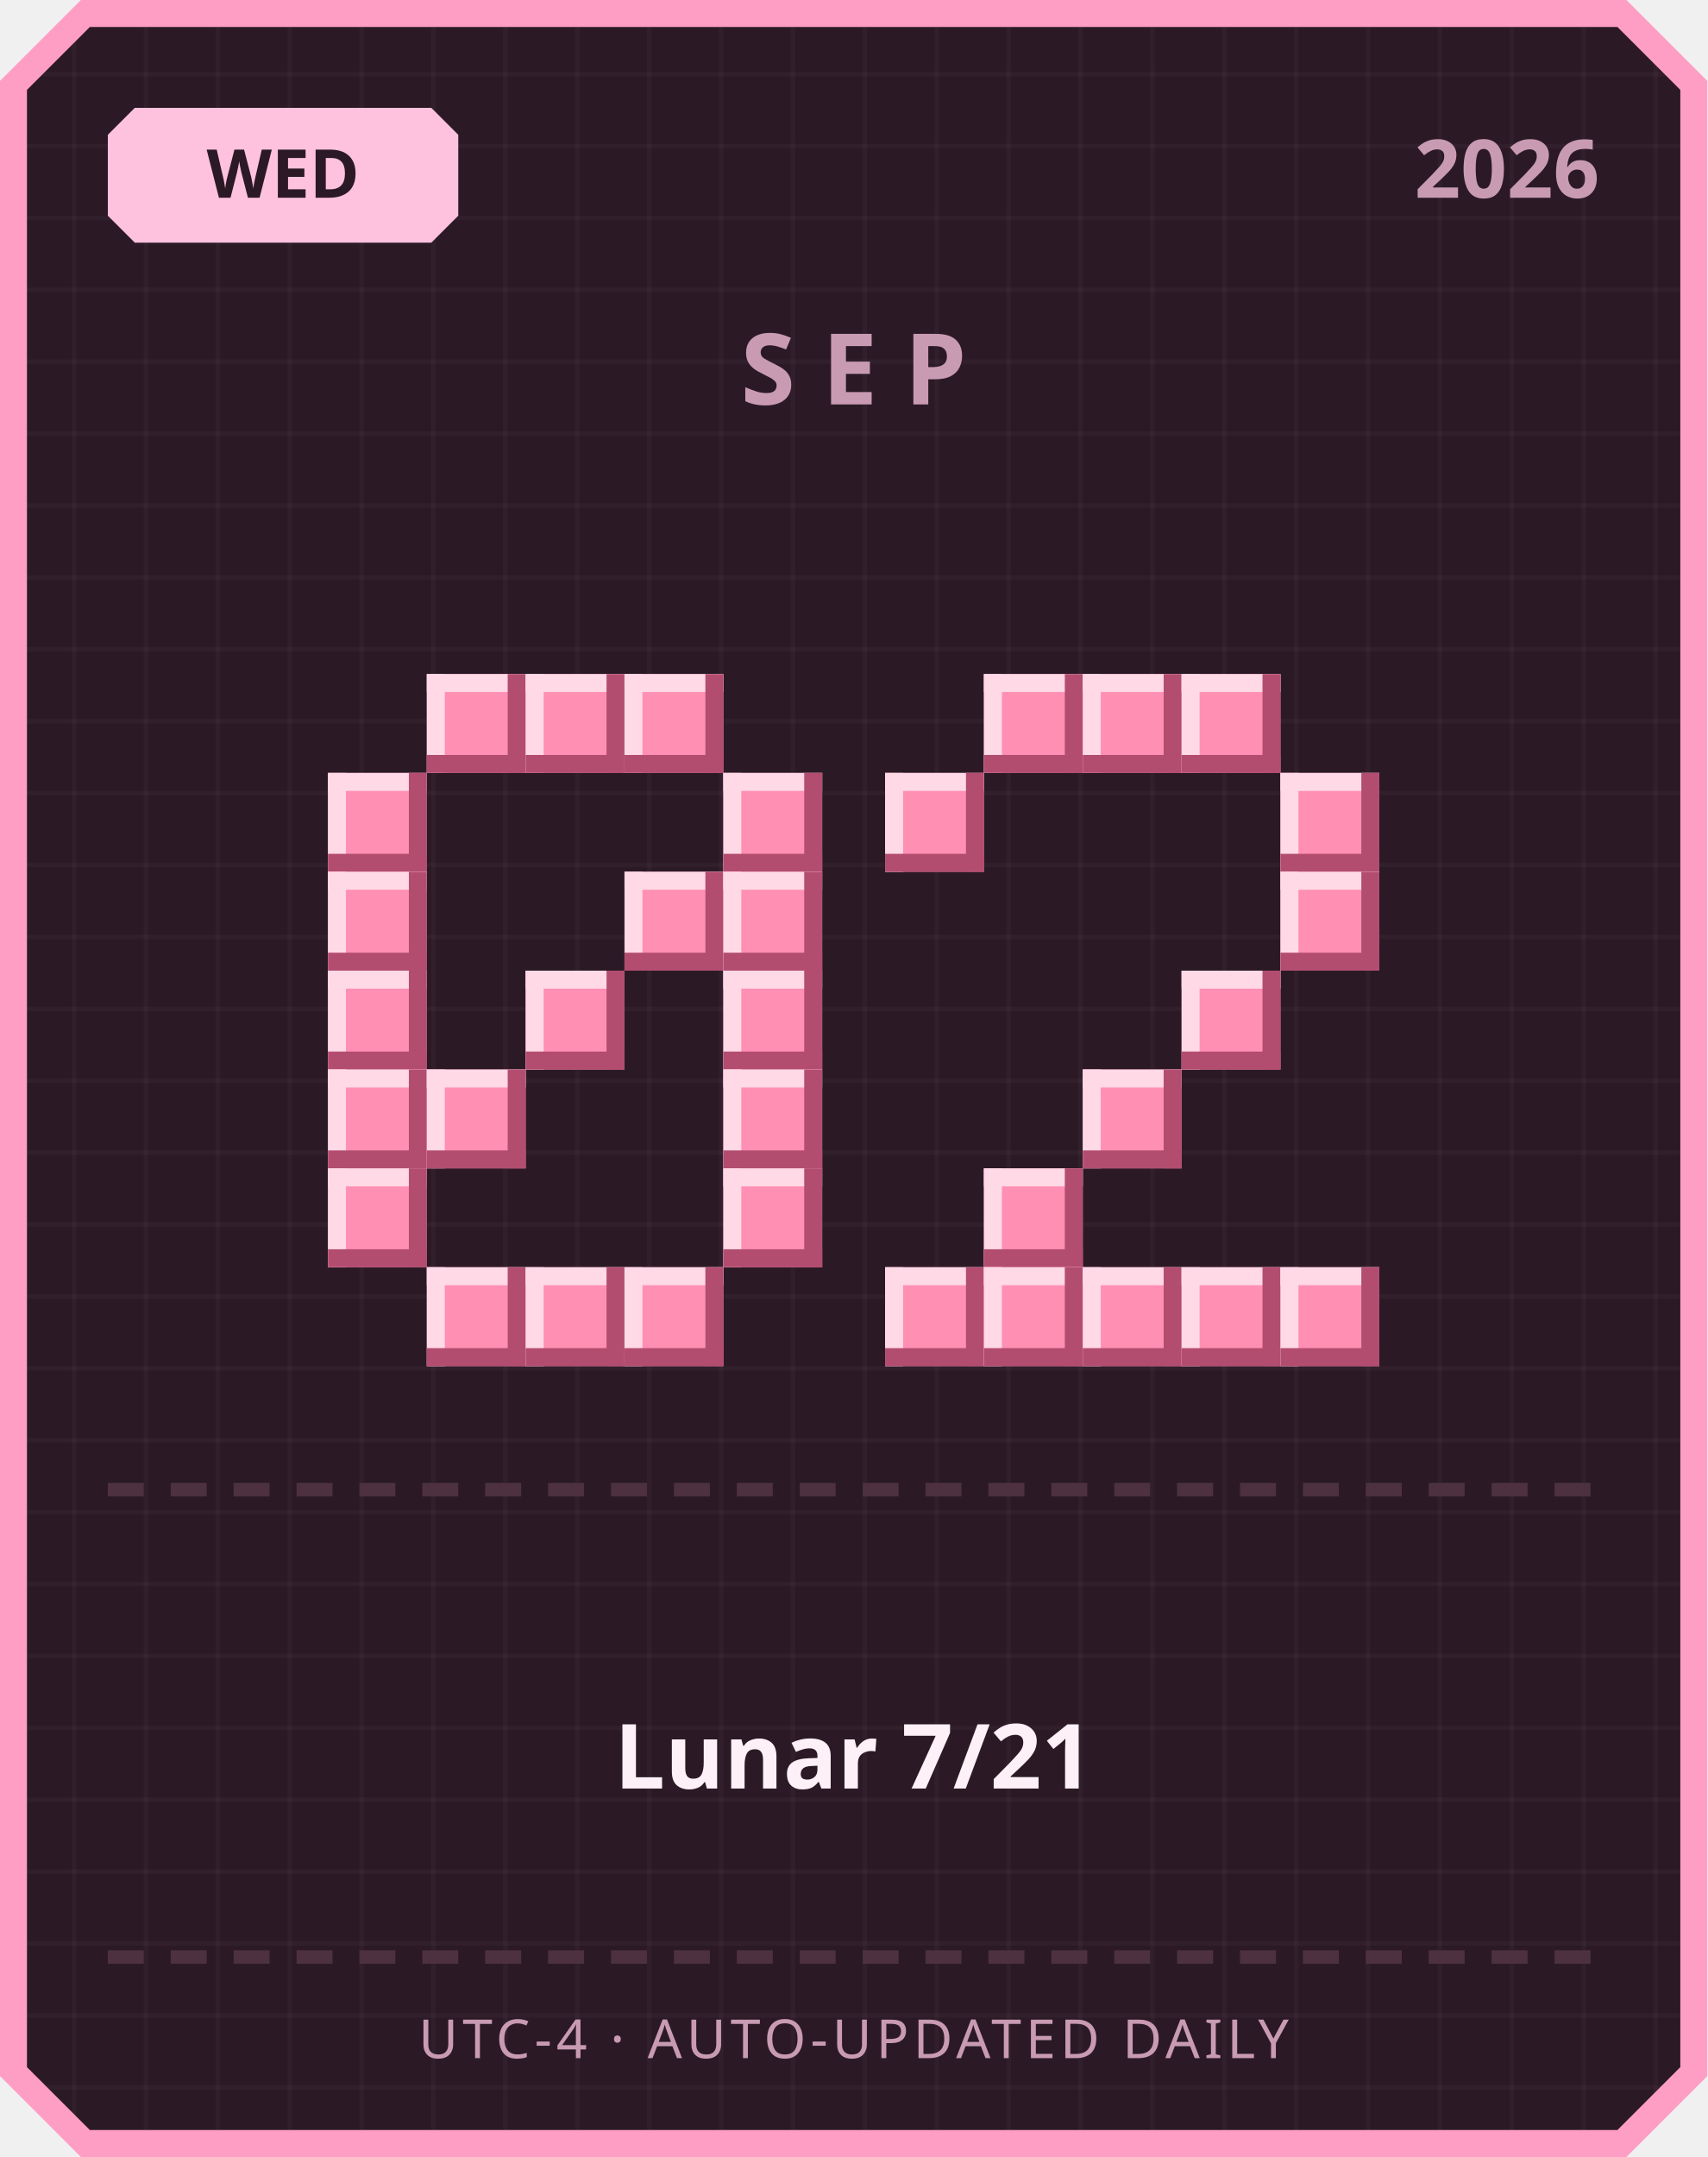
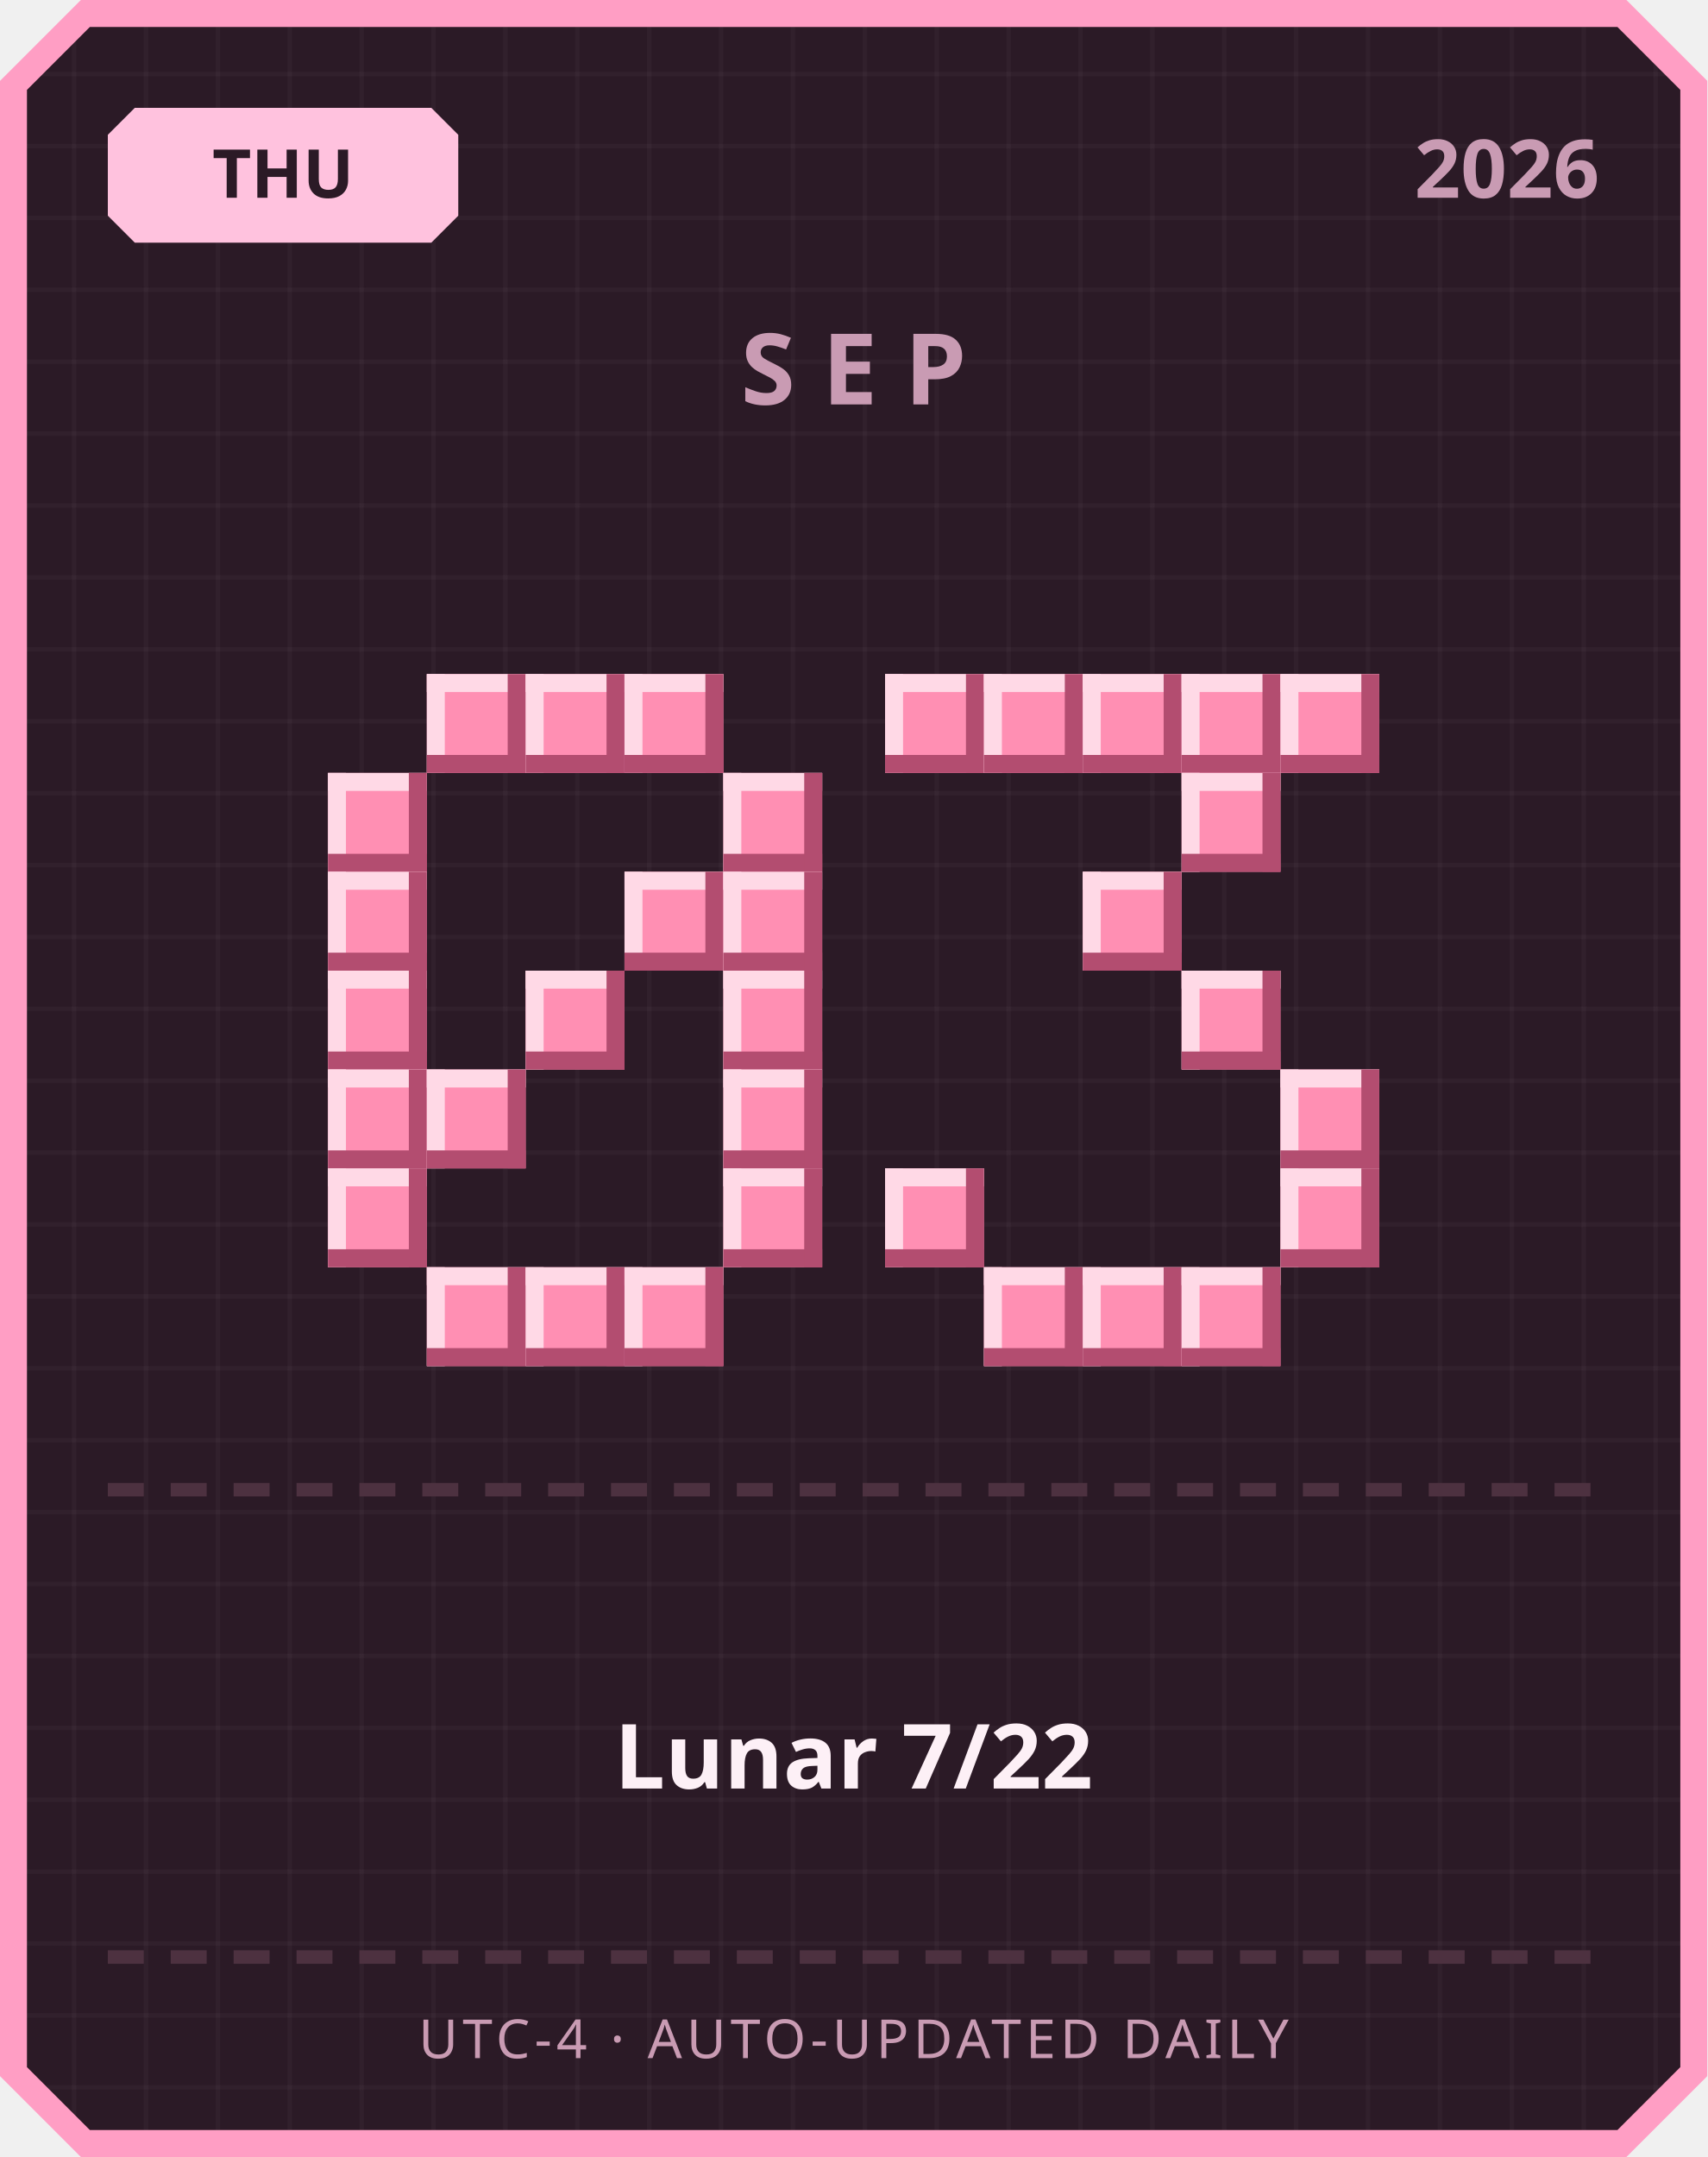
<svg xmlns="http://www.w3.org/2000/svg" width="380" height="480" viewBox="0 0 380 480">
  <defs>
    <pattern id="grid" width="16" height="16" patternUnits="userSpaceOnUse">
      <rect width="16" height="16" fill="#2b1a26" />
      <rect width="1" height="16" fill="#ffffff" opacity="0.03" />
      <rect width="16" height="1" fill="#ffffff" opacity="0.03" />
    </pattern>
  </defs>
  <path d="M 18,0 L 362,0 L 380,18 L 380,462 L 362,480 L 18,480 L 0,462 L 0,18 Z" fill="#ff9ec4" />
  <path d="M 20,6 L 360,6 L 374,20 L 374,460 L 360,474 L 20,474 L 6,460 L 6,20 Z" fill="url(#grid)" />
  <path d="M 30,24 L 96,24 L 102,30 L 102,48 L 96,54 L 30,54 L 24,48 L 24,30 Z" fill="#ffc2de" />
-   <text x="63" y="44" text-anchor="middle" font-family="'Segoe UI', sans-serif" font-size="15" font-weight="700" fill="#2b1a26">WED</text>
+   <text x="63" y="44" text-anchor="middle" font-family="'Segoe UI', sans-serif" font-size="15" font-weight="700" fill="#2b1a26">THU</text>
  <text x="356" y="44" text-anchor="end" font-family="'Segoe UI', sans-serif" font-size="18" font-weight="700" fill="#c99bb3">2026</text>
  <text x="190" y="90" text-anchor="middle" font-family="'Segoe UI', sans-serif" font-size="22" font-weight="700" letter-spacing="6" fill="#c99bb3">SEP</text>
  <rect x="95" y="150" width="22" height="22" fill="#ff8fb3" />
  <rect x="95" y="150" width="22" height="4" fill="#ffd9e6" />
  <rect x="95" y="150" width="4" height="22" fill="#ffd9e6" />
  <rect x="95" y="168" width="22" height="4" fill="#b34d70" />
  <rect x="113" y="150" width="4" height="22" fill="#b34d70" />
  <rect x="117" y="150" width="22" height="22" fill="#ff8fb3" />
  <rect x="117" y="150" width="22" height="4" fill="#ffd9e6" />
  <rect x="117" y="150" width="4" height="22" fill="#ffd9e6" />
  <rect x="117" y="168" width="22" height="4" fill="#b34d70" />
  <rect x="135" y="150" width="4" height="22" fill="#b34d70" />
  <rect x="139" y="150" width="22" height="22" fill="#ff8fb3" />
  <rect x="139" y="150" width="22" height="4" fill="#ffd9e6" />
  <rect x="139" y="150" width="4" height="22" fill="#ffd9e6" />
  <rect x="139" y="168" width="22" height="4" fill="#b34d70" />
  <rect x="157" y="150" width="4" height="22" fill="#b34d70" />
  <rect x="73" y="172" width="22" height="22" fill="#ff8fb3" />
  <rect x="73" y="172" width="22" height="4" fill="#ffd9e6" />
  <rect x="73" y="172" width="4" height="22" fill="#ffd9e6" />
  <rect x="73" y="190" width="22" height="4" fill="#b34d70" />
  <rect x="91" y="172" width="4" height="22" fill="#b34d70" />
  <rect x="161" y="172" width="22" height="22" fill="#ff8fb3" />
  <rect x="161" y="172" width="22" height="4" fill="#ffd9e6" />
  <rect x="161" y="172" width="4" height="22" fill="#ffd9e6" />
  <rect x="161" y="190" width="22" height="4" fill="#b34d70" />
  <rect x="179" y="172" width="4" height="22" fill="#b34d70" />
  <rect x="73" y="194" width="22" height="22" fill="#ff8fb3" />
  <rect x="73" y="194" width="22" height="4" fill="#ffd9e6" />
  <rect x="73" y="194" width="4" height="22" fill="#ffd9e6" />
  <rect x="73" y="212" width="22" height="4" fill="#b34d70" />
  <rect x="91" y="194" width="4" height="22" fill="#b34d70" />
  <rect x="139" y="194" width="22" height="22" fill="#ff8fb3" />
  <rect x="139" y="194" width="22" height="4" fill="#ffd9e6" />
  <rect x="139" y="194" width="4" height="22" fill="#ffd9e6" />
  <rect x="139" y="212" width="22" height="4" fill="#b34d70" />
  <rect x="157" y="194" width="4" height="22" fill="#b34d70" />
  <rect x="161" y="194" width="22" height="22" fill="#ff8fb3" />
  <rect x="161" y="194" width="22" height="4" fill="#ffd9e6" />
  <rect x="161" y="194" width="4" height="22" fill="#ffd9e6" />
  <rect x="161" y="212" width="22" height="4" fill="#b34d70" />
  <rect x="179" y="194" width="4" height="22" fill="#b34d70" />
  <rect x="73" y="216" width="22" height="22" fill="#ff8fb3" />
  <rect x="73" y="216" width="22" height="4" fill="#ffd9e6" />
  <rect x="73" y="216" width="4" height="22" fill="#ffd9e6" />
  <rect x="73" y="234" width="22" height="4" fill="#b34d70" />
  <rect x="91" y="216" width="4" height="22" fill="#b34d70" />
  <rect x="117" y="216" width="22" height="22" fill="#ff8fb3" />
  <rect x="117" y="216" width="22" height="4" fill="#ffd9e6" />
  <rect x="117" y="216" width="4" height="22" fill="#ffd9e6" />
  <rect x="117" y="234" width="22" height="4" fill="#b34d70" />
  <rect x="135" y="216" width="4" height="22" fill="#b34d70" />
  <rect x="161" y="216" width="22" height="22" fill="#ff8fb3" />
  <rect x="161" y="216" width="22" height="4" fill="#ffd9e6" />
  <rect x="161" y="216" width="4" height="22" fill="#ffd9e6" />
  <rect x="161" y="234" width="22" height="4" fill="#b34d70" />
  <rect x="179" y="216" width="4" height="22" fill="#b34d70" />
  <rect x="73" y="238" width="22" height="22" fill="#ff8fb3" />
  <rect x="73" y="238" width="22" height="4" fill="#ffd9e6" />
  <rect x="73" y="238" width="4" height="22" fill="#ffd9e6" />
  <rect x="73" y="256" width="22" height="4" fill="#b34d70" />
  <rect x="91" y="238" width="4" height="22" fill="#b34d70" />
  <rect x="95" y="238" width="22" height="22" fill="#ff8fb3" />
  <rect x="95" y="238" width="22" height="4" fill="#ffd9e6" />
  <rect x="95" y="238" width="4" height="22" fill="#ffd9e6" />
  <rect x="95" y="256" width="22" height="4" fill="#b34d70" />
  <rect x="113" y="238" width="4" height="22" fill="#b34d70" />
  <rect x="161" y="238" width="22" height="22" fill="#ff8fb3" />
  <rect x="161" y="238" width="22" height="4" fill="#ffd9e6" />
  <rect x="161" y="238" width="4" height="22" fill="#ffd9e6" />
  <rect x="161" y="256" width="22" height="4" fill="#b34d70" />
  <rect x="179" y="238" width="4" height="22" fill="#b34d70" />
  <rect x="73" y="260" width="22" height="22" fill="#ff8fb3" />
  <rect x="73" y="260" width="22" height="4" fill="#ffd9e6" />
  <rect x="73" y="260" width="4" height="22" fill="#ffd9e6" />
  <rect x="73" y="278" width="22" height="4" fill="#b34d70" />
  <rect x="91" y="260" width="4" height="22" fill="#b34d70" />
  <rect x="161" y="260" width="22" height="22" fill="#ff8fb3" />
  <rect x="161" y="260" width="22" height="4" fill="#ffd9e6" />
  <rect x="161" y="260" width="4" height="22" fill="#ffd9e6" />
  <rect x="161" y="278" width="22" height="4" fill="#b34d70" />
  <rect x="179" y="260" width="4" height="22" fill="#b34d70" />
  <rect x="95" y="282" width="22" height="22" fill="#ff8fb3" />
  <rect x="95" y="282" width="22" height="4" fill="#ffd9e6" />
  <rect x="95" y="282" width="4" height="22" fill="#ffd9e6" />
  <rect x="95" y="300" width="22" height="4" fill="#b34d70" />
  <rect x="113" y="282" width="4" height="22" fill="#b34d70" />
  <rect x="117" y="282" width="22" height="22" fill="#ff8fb3" />
  <rect x="117" y="282" width="22" height="4" fill="#ffd9e6" />
  <rect x="117" y="282" width="4" height="22" fill="#ffd9e6" />
  <rect x="117" y="300" width="22" height="4" fill="#b34d70" />
  <rect x="135" y="282" width="4" height="22" fill="#b34d70" />
  <rect x="139" y="282" width="22" height="22" fill="#ff8fb3" />
  <rect x="139" y="282" width="22" height="4" fill="#ffd9e6" />
  <rect x="139" y="282" width="4" height="22" fill="#ffd9e6" />
  <rect x="139" y="300" width="22" height="4" fill="#b34d70" />
  <rect x="157" y="282" width="4" height="22" fill="#b34d70" />
+   <rect x="197" y="150" width="22" height="22" fill="#ff8fb3" />
+   <rect x="197" y="150" width="22" height="4" fill="#ffd9e6" />
+   <rect x="197" y="150" width="4" height="22" fill="#ffd9e6" />
+   <rect x="197" y="168" width="22" height="4" fill="#b34d70" />
+   <rect x="215" y="150" width="4" height="22" fill="#b34d70" />
  <rect x="219" y="150" width="22" height="22" fill="#ff8fb3" />
  <rect x="219" y="150" width="22" height="4" fill="#ffd9e6" />
  <rect x="219" y="150" width="4" height="22" fill="#ffd9e6" />
  <rect x="219" y="168" width="22" height="4" fill="#b34d70" />
  <rect x="237" y="150" width="4" height="22" fill="#b34d70" />
  <rect x="241" y="150" width="22" height="22" fill="#ff8fb3" />
  <rect x="241" y="150" width="22" height="4" fill="#ffd9e6" />
  <rect x="241" y="150" width="4" height="22" fill="#ffd9e6" />
  <rect x="241" y="168" width="22" height="4" fill="#b34d70" />
  <rect x="259" y="150" width="4" height="22" fill="#b34d70" />
  <rect x="263" y="150" width="22" height="22" fill="#ff8fb3" />
  <rect x="263" y="150" width="22" height="4" fill="#ffd9e6" />
  <rect x="263" y="150" width="4" height="22" fill="#ffd9e6" />
  <rect x="263" y="168" width="22" height="4" fill="#b34d70" />
  <rect x="281" y="150" width="4" height="22" fill="#b34d70" />
-   <rect x="197" y="172" width="22" height="22" fill="#ff8fb3" />
-   <rect x="197" y="172" width="22" height="4" fill="#ffd9e6" />
-   <rect x="197" y="172" width="4" height="22" fill="#ffd9e6" />
-   <rect x="197" y="190" width="22" height="4" fill="#b34d70" />
-   <rect x="215" y="172" width="4" height="22" fill="#b34d70" />
-   <rect x="285" y="172" width="22" height="22" fill="#ff8fb3" />
-   <rect x="285" y="172" width="22" height="4" fill="#ffd9e6" />
-   <rect x="285" y="172" width="4" height="22" fill="#ffd9e6" />
-   <rect x="285" y="190" width="22" height="4" fill="#b34d70" />
-   <rect x="303" y="172" width="4" height="22" fill="#b34d70" />
-   <rect x="285" y="194" width="22" height="22" fill="#ff8fb3" />
-   <rect x="285" y="194" width="22" height="4" fill="#ffd9e6" />
-   <rect x="285" y="194" width="4" height="22" fill="#ffd9e6" />
-   <rect x="285" y="212" width="22" height="4" fill="#b34d70" />
-   <rect x="303" y="194" width="4" height="22" fill="#b34d70" />
+   <rect x="285" y="150" width="22" height="22" fill="#ff8fb3" />
+   <rect x="285" y="150" width="22" height="4" fill="#ffd9e6" />
+   <rect x="285" y="150" width="4" height="22" fill="#ffd9e6" />
+   <rect x="285" y="168" width="22" height="4" fill="#b34d70" />
+   <rect x="303" y="150" width="4" height="22" fill="#b34d70" />
+   <rect x="263" y="172" width="22" height="22" fill="#ff8fb3" />
+   <rect x="263" y="172" width="22" height="4" fill="#ffd9e6" />
+   <rect x="263" y="172" width="4" height="22" fill="#ffd9e6" />
+   <rect x="263" y="190" width="22" height="4" fill="#b34d70" />
+   <rect x="281" y="172" width="4" height="22" fill="#b34d70" />
+   <rect x="241" y="194" width="22" height="22" fill="#ff8fb3" />
+   <rect x="241" y="194" width="22" height="4" fill="#ffd9e6" />
+   <rect x="241" y="194" width="4" height="22" fill="#ffd9e6" />
+   <rect x="241" y="212" width="22" height="4" fill="#b34d70" />
+   <rect x="259" y="194" width="4" height="22" fill="#b34d70" />
  <rect x="263" y="216" width="22" height="22" fill="#ff8fb3" />
  <rect x="263" y="216" width="22" height="4" fill="#ffd9e6" />
  <rect x="263" y="216" width="4" height="22" fill="#ffd9e6" />
  <rect x="263" y="234" width="22" height="4" fill="#b34d70" />
  <rect x="281" y="216" width="4" height="22" fill="#b34d70" />
-   <rect x="241" y="238" width="22" height="22" fill="#ff8fb3" />
-   <rect x="241" y="238" width="22" height="4" fill="#ffd9e6" />
-   <rect x="241" y="238" width="4" height="22" fill="#ffd9e6" />
-   <rect x="241" y="256" width="22" height="4" fill="#b34d70" />
-   <rect x="259" y="238" width="4" height="22" fill="#b34d70" />
-   <rect x="219" y="260" width="22" height="22" fill="#ff8fb3" />
-   <rect x="219" y="260" width="22" height="4" fill="#ffd9e6" />
-   <rect x="219" y="260" width="4" height="22" fill="#ffd9e6" />
-   <rect x="219" y="278" width="22" height="4" fill="#b34d70" />
-   <rect x="237" y="260" width="4" height="22" fill="#b34d70" />
-   <rect x="197" y="282" width="22" height="22" fill="#ff8fb3" />
-   <rect x="197" y="282" width="22" height="4" fill="#ffd9e6" />
-   <rect x="197" y="282" width="4" height="22" fill="#ffd9e6" />
-   <rect x="197" y="300" width="22" height="4" fill="#b34d70" />
-   <rect x="215" y="282" width="4" height="22" fill="#b34d70" />
+   <rect x="285" y="238" width="22" height="22" fill="#ff8fb3" />
+   <rect x="285" y="238" width="22" height="4" fill="#ffd9e6" />
+   <rect x="285" y="238" width="4" height="22" fill="#ffd9e6" />
+   <rect x="285" y="256" width="22" height="4" fill="#b34d70" />
+   <rect x="303" y="238" width="4" height="22" fill="#b34d70" />
+   <rect x="197" y="260" width="22" height="22" fill="#ff8fb3" />
+   <rect x="197" y="260" width="22" height="4" fill="#ffd9e6" />
+   <rect x="197" y="260" width="4" height="22" fill="#ffd9e6" />
+   <rect x="197" y="278" width="22" height="4" fill="#b34d70" />
+   <rect x="215" y="260" width="4" height="22" fill="#b34d70" />
+   <rect x="285" y="260" width="22" height="22" fill="#ff8fb3" />
+   <rect x="285" y="260" width="22" height="4" fill="#ffd9e6" />
+   <rect x="285" y="260" width="4" height="22" fill="#ffd9e6" />
+   <rect x="285" y="278" width="22" height="4" fill="#b34d70" />
+   <rect x="303" y="260" width="4" height="22" fill="#b34d70" />
  <rect x="219" y="282" width="22" height="22" fill="#ff8fb3" />
  <rect x="219" y="282" width="22" height="4" fill="#ffd9e6" />
  <rect x="219" y="282" width="4" height="22" fill="#ffd9e6" />
  <rect x="219" y="300" width="22" height="4" fill="#b34d70" />
  <rect x="237" y="282" width="4" height="22" fill="#b34d70" />
  <rect x="241" y="282" width="22" height="22" fill="#ff8fb3" />
  <rect x="241" y="282" width="22" height="4" fill="#ffd9e6" />
  <rect x="241" y="282" width="4" height="22" fill="#ffd9e6" />
  <rect x="241" y="300" width="22" height="4" fill="#b34d70" />
  <rect x="259" y="282" width="4" height="22" fill="#b34d70" />
  <rect x="263" y="282" width="22" height="22" fill="#ff8fb3" />
  <rect x="263" y="282" width="22" height="4" fill="#ffd9e6" />
  <rect x="263" y="282" width="4" height="22" fill="#ffd9e6" />
  <rect x="263" y="300" width="22" height="4" fill="#b34d70" />
  <rect x="281" y="282" width="4" height="22" fill="#b34d70" />
-   <rect x="285" y="282" width="22" height="22" fill="#ff8fb3" />
-   <rect x="285" y="282" width="22" height="4" fill="#ffd9e6" />
-   <rect x="285" y="282" width="4" height="22" fill="#ffd9e6" />
-   <rect x="285" y="300" width="22" height="4" fill="#b34d70" />
-   <rect x="303" y="282" width="4" height="22" fill="#b34d70" />
  <rect x="24" y="330" width="8" height="3" fill="#4d3140" />
  <rect x="38" y="330" width="8" height="3" fill="#4d3140" />
  <rect x="52" y="330" width="8" height="3" fill="#4d3140" />
  <rect x="66" y="330" width="8" height="3" fill="#4d3140" />
  <rect x="80" y="330" width="8" height="3" fill="#4d3140" />
  <rect x="94" y="330" width="8" height="3" fill="#4d3140" />
  <rect x="108" y="330" width="8" height="3" fill="#4d3140" />
  <rect x="122" y="330" width="8" height="3" fill="#4d3140" />
  <rect x="136" y="330" width="8" height="3" fill="#4d3140" />
  <rect x="150" y="330" width="8" height="3" fill="#4d3140" />
  <rect x="164" y="330" width="8" height="3" fill="#4d3140" />
  <rect x="178" y="330" width="8" height="3" fill="#4d3140" />
  <rect x="192" y="330" width="8" height="3" fill="#4d3140" />
  <rect x="206" y="330" width="8" height="3" fill="#4d3140" />
  <rect x="220" y="330" width="8" height="3" fill="#4d3140" />
  <rect x="234" y="330" width="8" height="3" fill="#4d3140" />
  <rect x="248" y="330" width="8" height="3" fill="#4d3140" />
  <rect x="262" y="330" width="8" height="3" fill="#4d3140" />
  <rect x="276" y="330" width="8" height="3" fill="#4d3140" />
  <rect x="290" y="330" width="8" height="3" fill="#4d3140" />
  <rect x="304" y="330" width="8" height="3" fill="#4d3140" />
  <rect x="318" y="330" width="8" height="3" fill="#4d3140" />
  <rect x="332" y="330" width="8" height="3" fill="#4d3140" />
  <rect x="346" y="330" width="8" height="3" fill="#4d3140" />
-   <text x="190" y="398" text-anchor="middle" font-family="'Segoe UI', 'Microsoft JhengHei', sans-serif" font-size="20" font-weight="700" fill="#fdf0f6">Lunar 7/21</text>
+   <text x="190" y="398" text-anchor="middle" font-family="'Segoe UI', 'Microsoft JhengHei', sans-serif" font-size="20" font-weight="700" fill="#fdf0f6">Lunar 7/22</text>
  <rect x="24" y="434" width="8" height="3" fill="#4d3140" />
  <rect x="38" y="434" width="8" height="3" fill="#4d3140" />
  <rect x="52" y="434" width="8" height="3" fill="#4d3140" />
  <rect x="66" y="434" width="8" height="3" fill="#4d3140" />
  <rect x="80" y="434" width="8" height="3" fill="#4d3140" />
  <rect x="94" y="434" width="8" height="3" fill="#4d3140" />
  <rect x="108" y="434" width="8" height="3" fill="#4d3140" />
  <rect x="122" y="434" width="8" height="3" fill="#4d3140" />
  <rect x="136" y="434" width="8" height="3" fill="#4d3140" />
  <rect x="150" y="434" width="8" height="3" fill="#4d3140" />
  <rect x="164" y="434" width="8" height="3" fill="#4d3140" />
  <rect x="178" y="434" width="8" height="3" fill="#4d3140" />
  <rect x="192" y="434" width="8" height="3" fill="#4d3140" />
  <rect x="206" y="434" width="8" height="3" fill="#4d3140" />
  <rect x="220" y="434" width="8" height="3" fill="#4d3140" />
  <rect x="234" y="434" width="8" height="3" fill="#4d3140" />
  <rect x="248" y="434" width="8" height="3" fill="#4d3140" />
  <rect x="262" y="434" width="8" height="3" fill="#4d3140" />
  <rect x="276" y="434" width="8" height="3" fill="#4d3140" />
  <rect x="290" y="434" width="8" height="3" fill="#4d3140" />
  <rect x="304" y="434" width="8" height="3" fill="#4d3140" />
  <rect x="318" y="434" width="8" height="3" fill="#4d3140" />
  <rect x="332" y="434" width="8" height="3" fill="#4d3140" />
  <rect x="346" y="434" width="8" height="3" fill="#4d3140" />
  <text x="190" y="458" text-anchor="middle" font-family="'Segoe UI', sans-serif" font-size="12" letter-spacing="1" fill="#c99bb3">UTC-4 · AUTO-UPDATED DAILY</text>
</svg>
